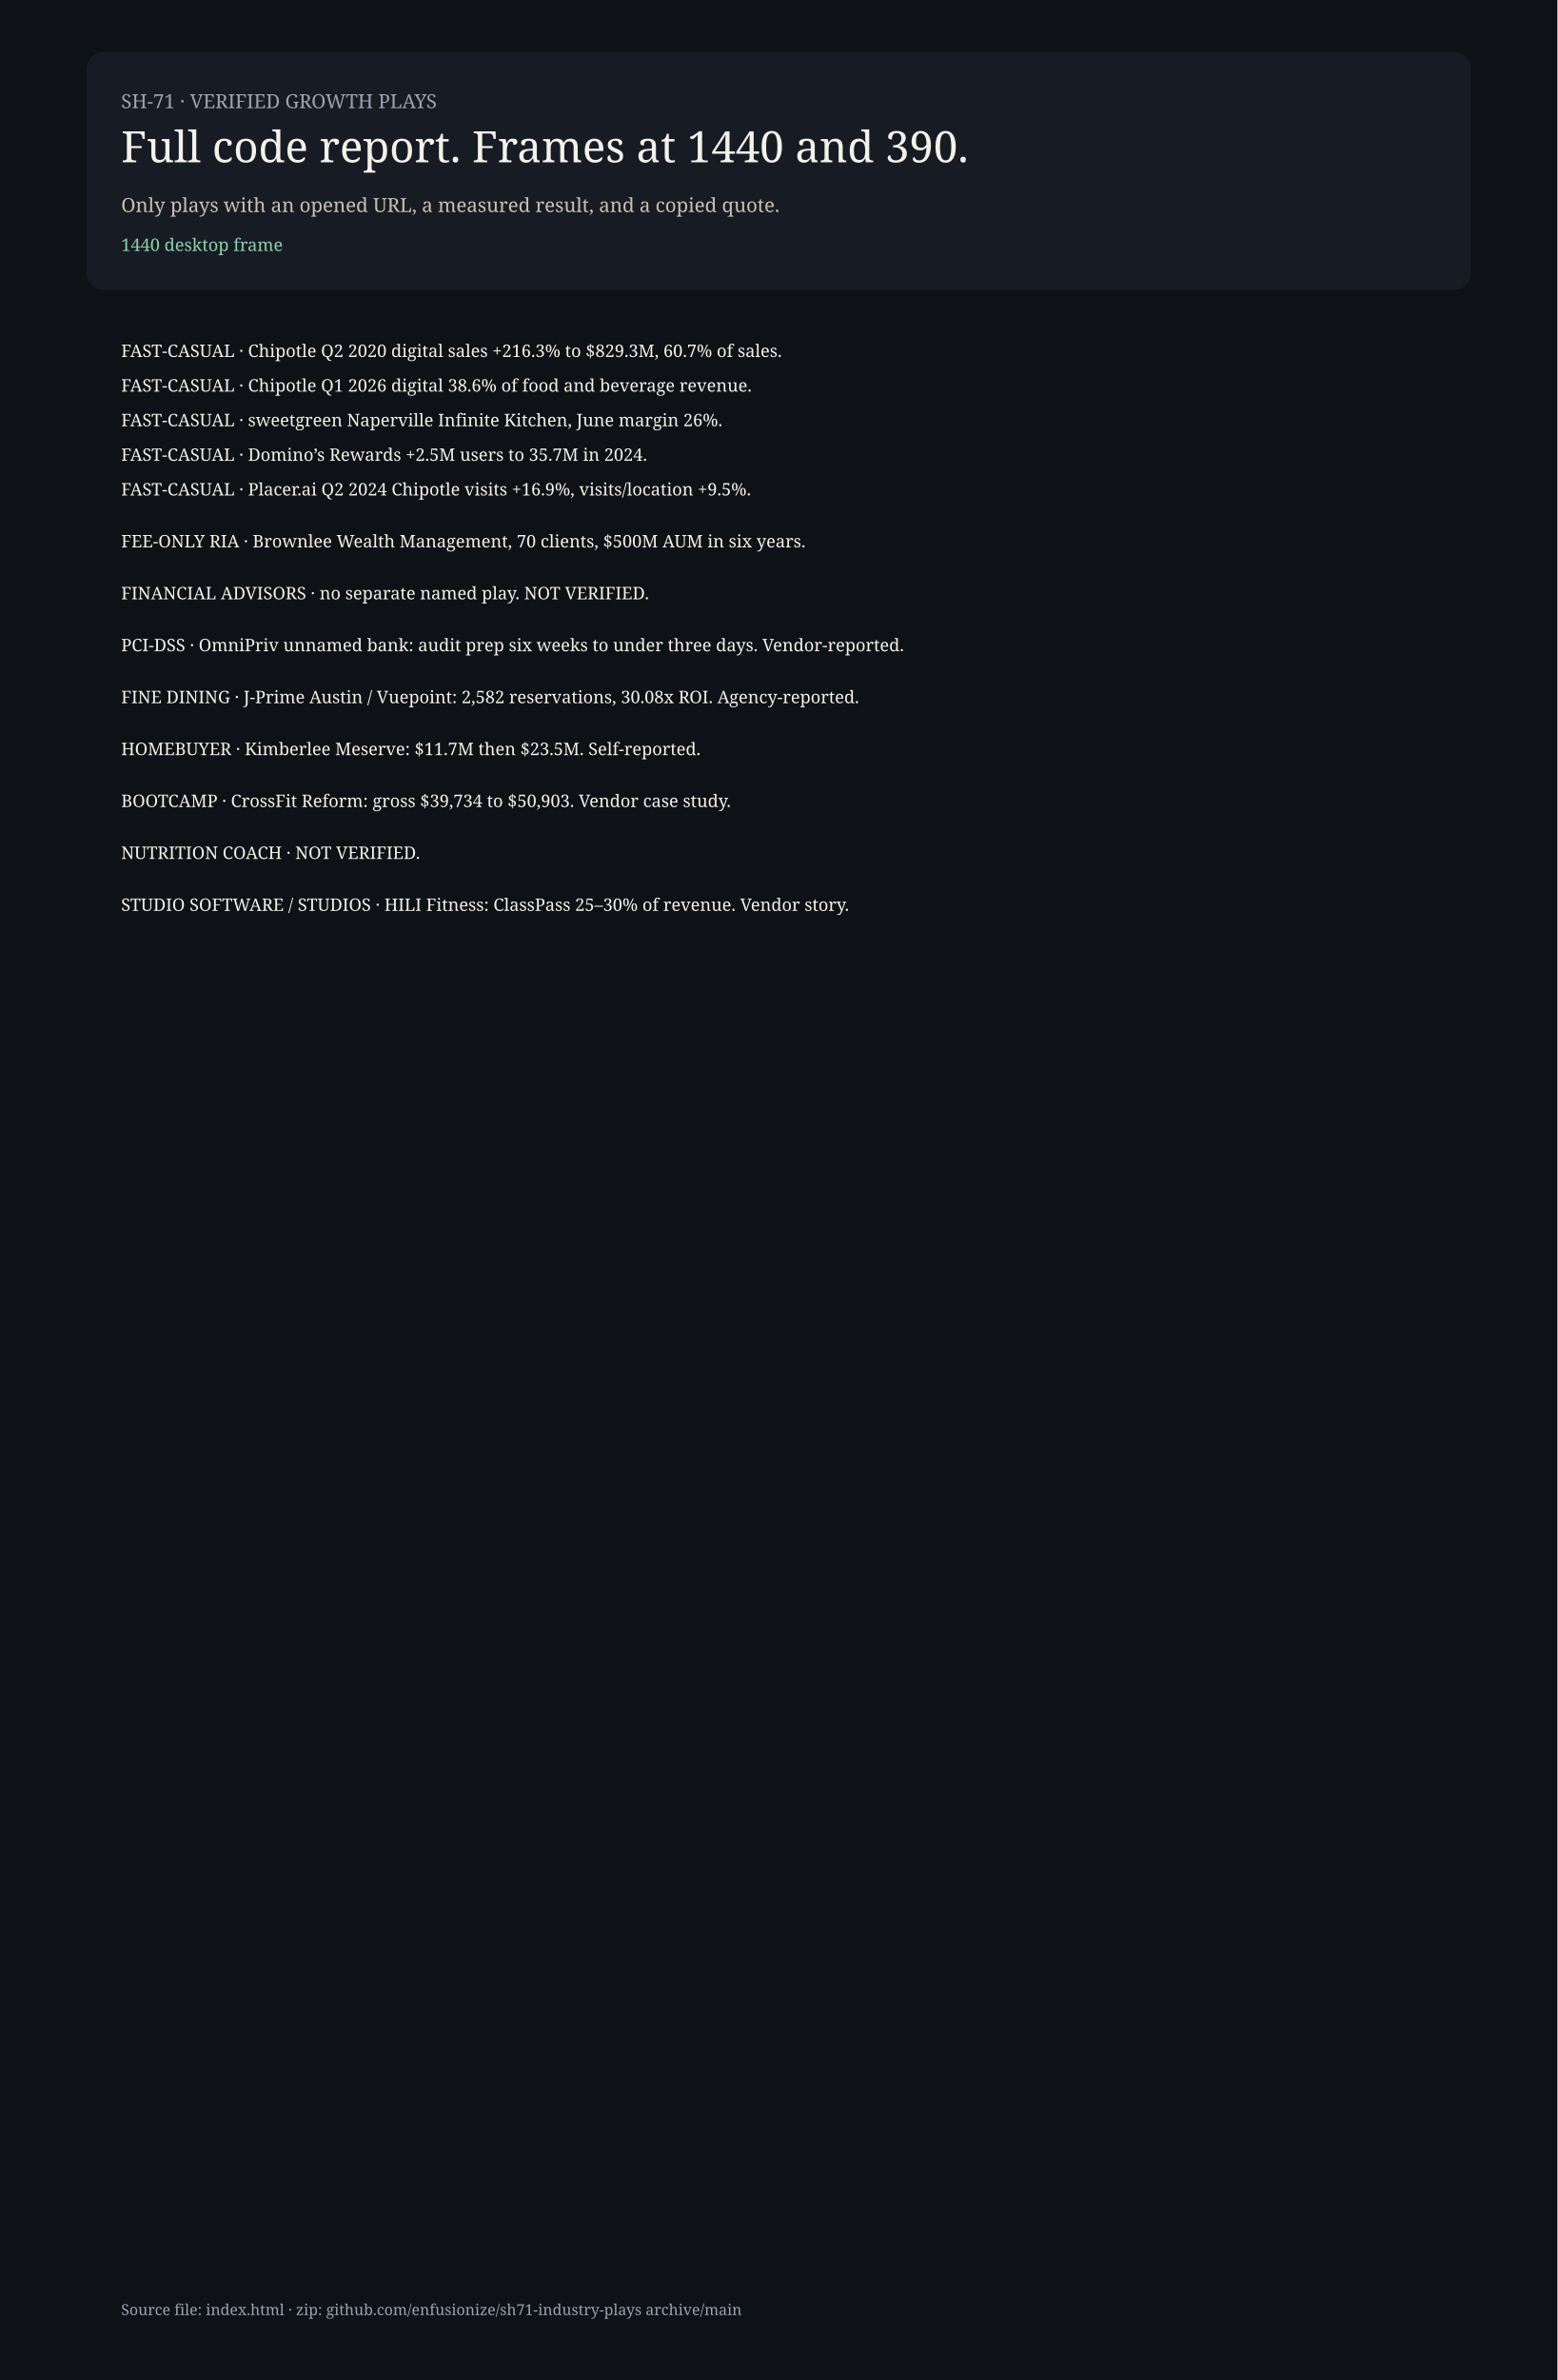
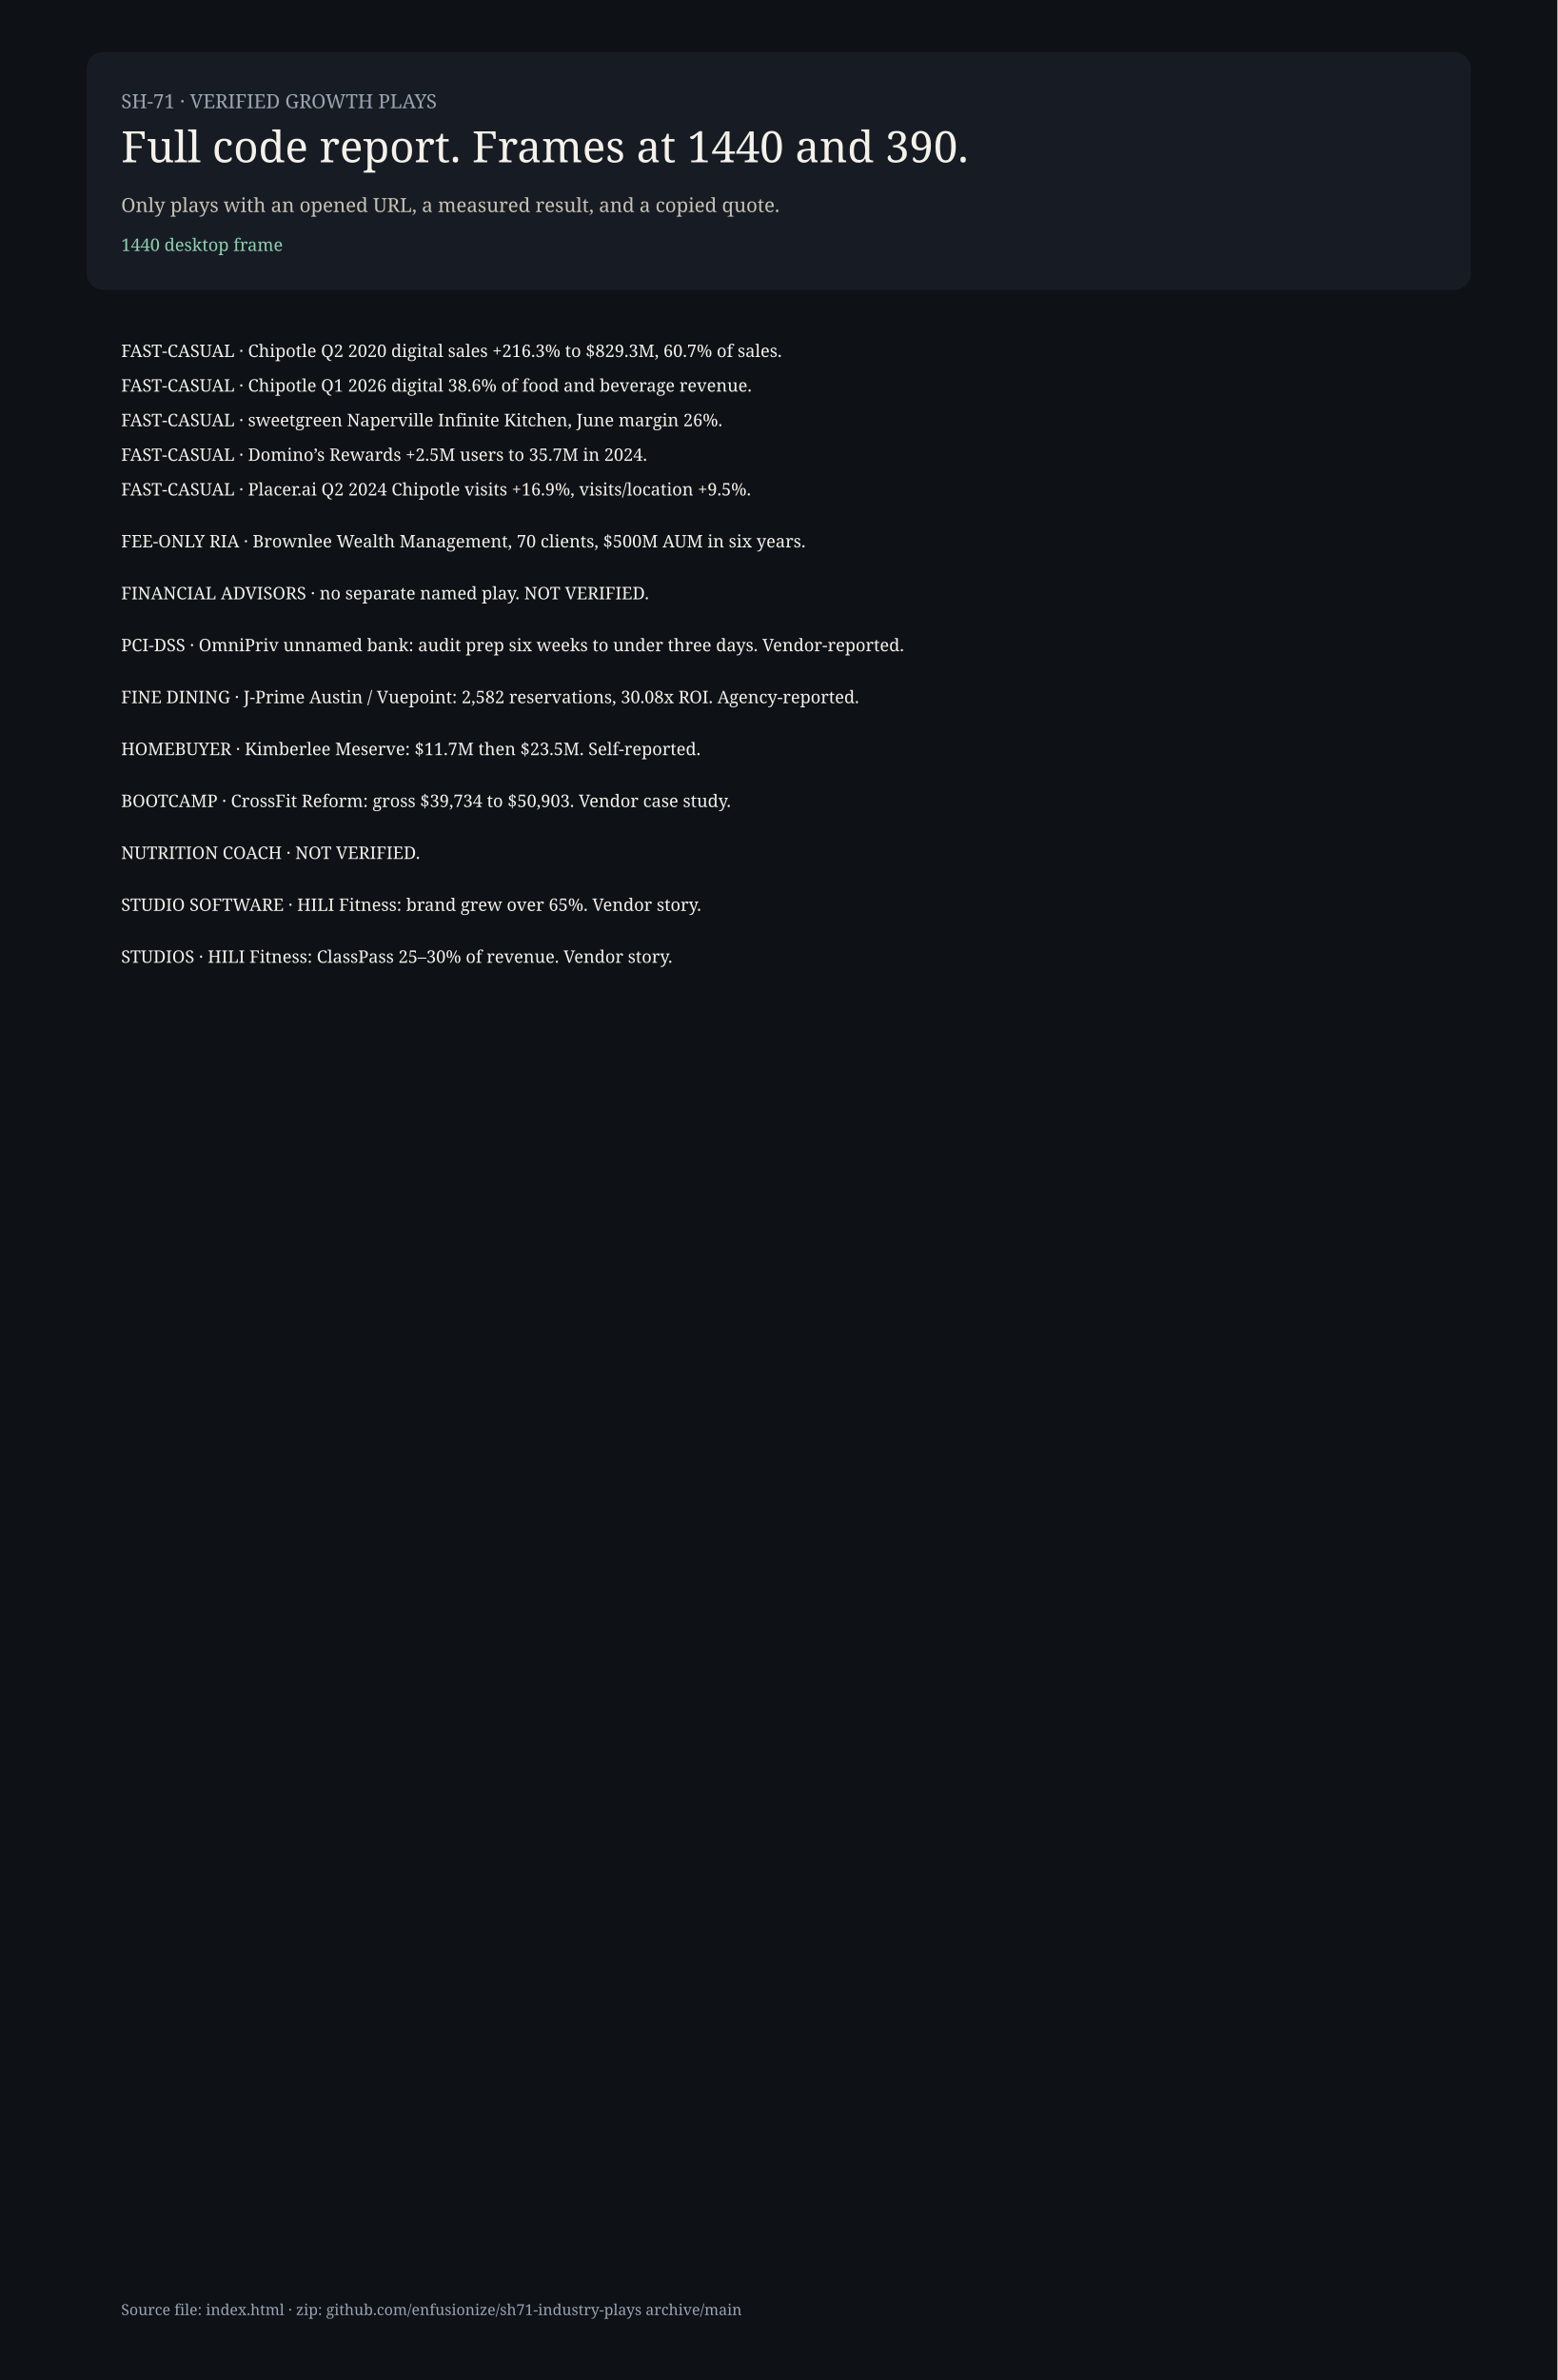
<svg xmlns="http://www.w3.org/2000/svg" width="1440" height="2200" viewBox="0 0 1440 2200">
  <rect width="1440" height="2200" fill="#0e1116" />
  <rect x="80" y="48" width="1280" height="220" rx="16" fill="#171c24" />
  <text x="112" y="100" fill="#9aa4b2" font-family="Georgia, serif" font-size="18">SH-71 · VERIFIED GROWTH PLAYS</text>
  <text x="112" y="150" fill="#f4f1ea" font-family="Georgia, serif" font-size="40">Full code report. Frames at 1440 and 390.</text>
  <text x="112" y="196" fill="#c8c1b4" font-family="Georgia, serif" font-size="18">Only plays with an opened URL, a measured result, and a copied quote.</text>
  <text x="112" y="232" fill="#8fd0b0" font-family="Georgia, serif" font-size="16">1440 desktop frame</text>
  <g font-family="Georgia, serif" font-size="16" fill="#f4f1ea">
    <text x="112" y="330">FAST-CASUAL · Chipotle Q2 2020 digital sales +216.3% to $829.3M, 60.7% of sales.</text>
    <text x="112" y="362">FAST-CASUAL · Chipotle Q1 2026 digital 38.6% of food and beverage revenue.</text>
    <text x="112" y="394">FAST-CASUAL · sweetgreen Naperville Infinite Kitchen, June margin 26%.</text>
    <text x="112" y="426">FAST-CASUAL · Domino’s Rewards +2.5M users to 35.7M in 2024.</text>
    <text x="112" y="458">FAST-CASUAL · Placer.ai Q2 2024 Chipotle visits +16.9%, visits/location +9.5%.</text>
    <text x="112" y="506">FEE-ONLY RIA · Brownlee Wealth Management, 70 clients, $500M AUM in six years.</text>
    <text x="112" y="554">FINANCIAL ADVISORS · no separate named play. NOT VERIFIED.</text>
    <text x="112" y="602">PCI-DSS · OmniPriv unnamed bank: audit prep six weeks to under three days. Vendor-reported.</text>
    <text x="112" y="650">FINE DINING · J-Prime Austin / Vuepoint: 2,582 reservations, 30.08x ROI. Agency-reported.</text>
    <text x="112" y="698">HOMEBUYER · Kimberlee Meserve: $11.7M then $23.5M. Self-reported.</text>
    <text x="112" y="746">BOOTCAMP · CrossFit Reform: gross $39,734 to $50,903. Vendor case study.</text>
    <text x="112" y="794">NUTRITION COACH · NOT VERIFIED.</text>
-     <text x="112" y="842">STUDIO SOFTWARE / STUDIOS · HILI Fitness: ClassPass 25–30% of revenue. Vendor story.</text>
+     <text x="112" y="842">STUDIO SOFTWARE · HILI Fitness: brand grew over 65%. Vendor story.</text>
+     <text x="112" y="890">STUDIOS · HILI Fitness: ClassPass 25–30% of revenue. Vendor story.</text>
  </g>
  <text x="112" y="2140" fill="#9aa4b2" font-family="Georgia, serif" font-size="14">Source file: index.html · zip: github.com/enfusionize/sh71-industry-plays archive/main</text>
</svg>
